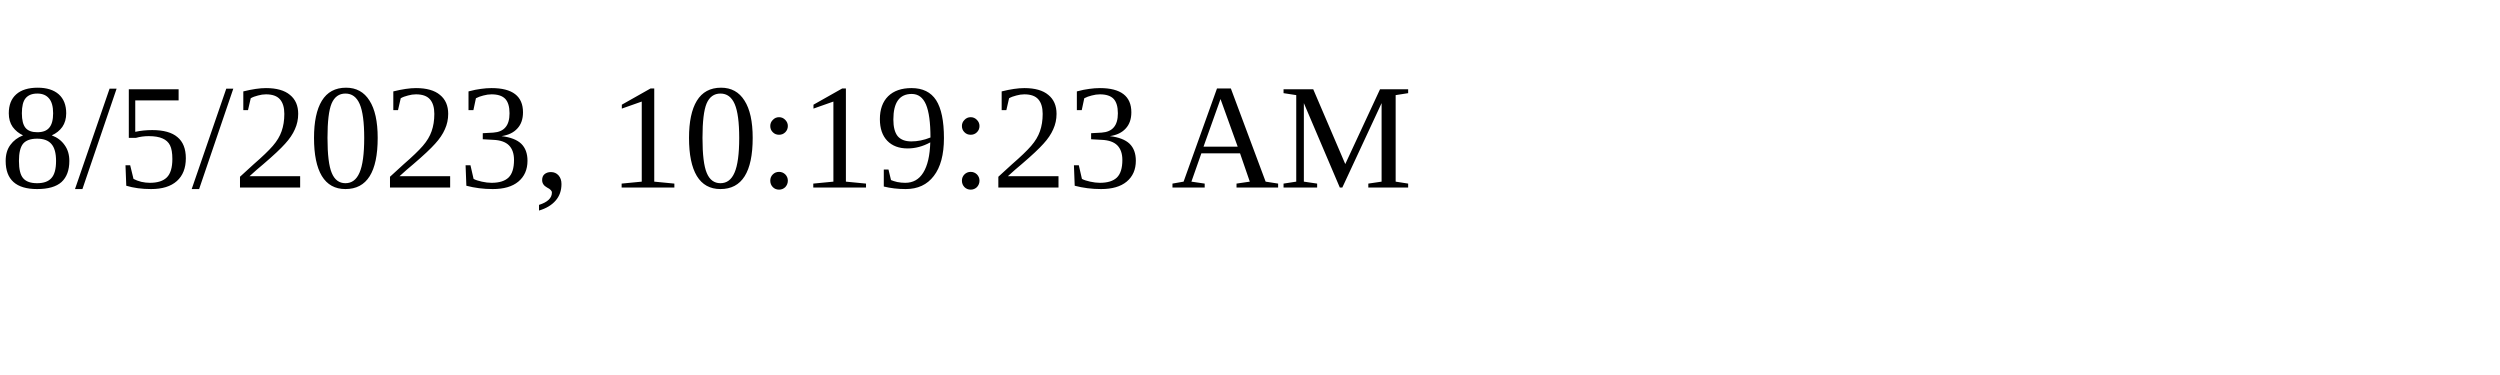
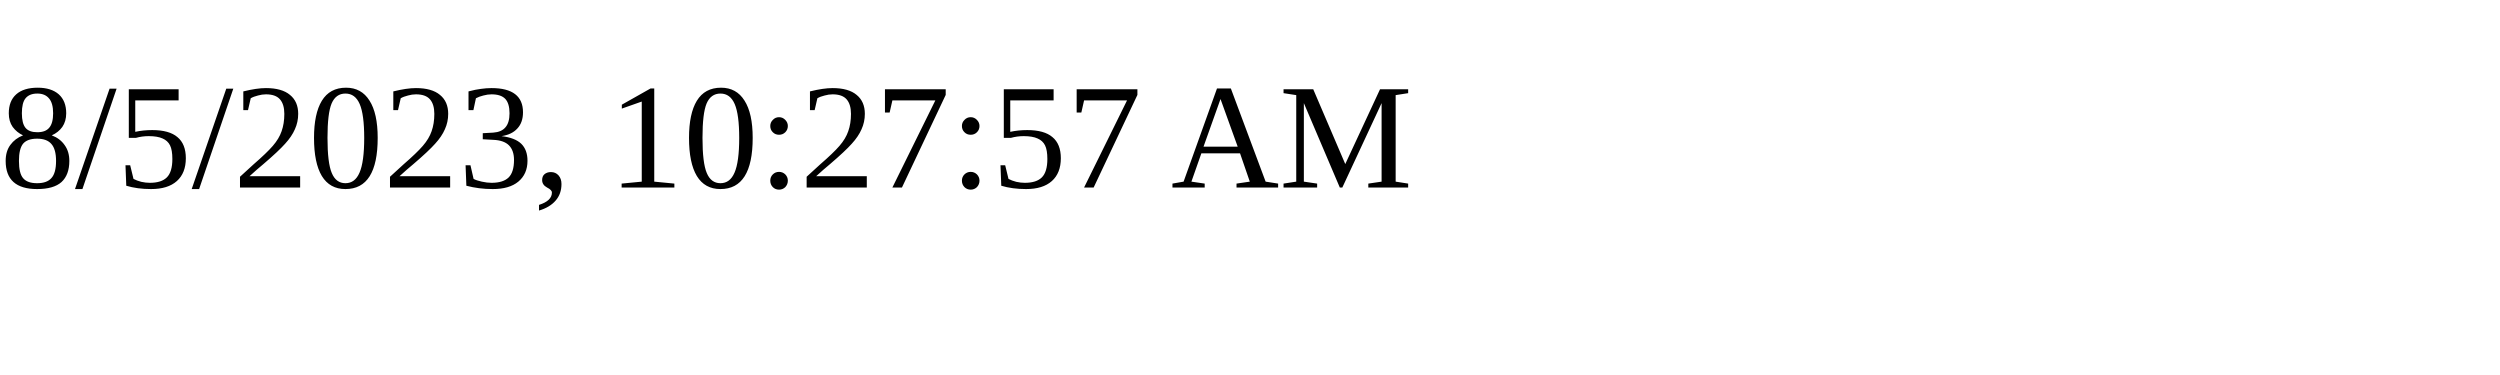
<svg xmlns="http://www.w3.org/2000/svg" height="30" width="200">
-   <text x="0" y="15">8/5/2023, 10:19:23 AM</text>
+   <text x="0" y="15">8/5/2023, 10:27:57 AM</text>
</svg>
